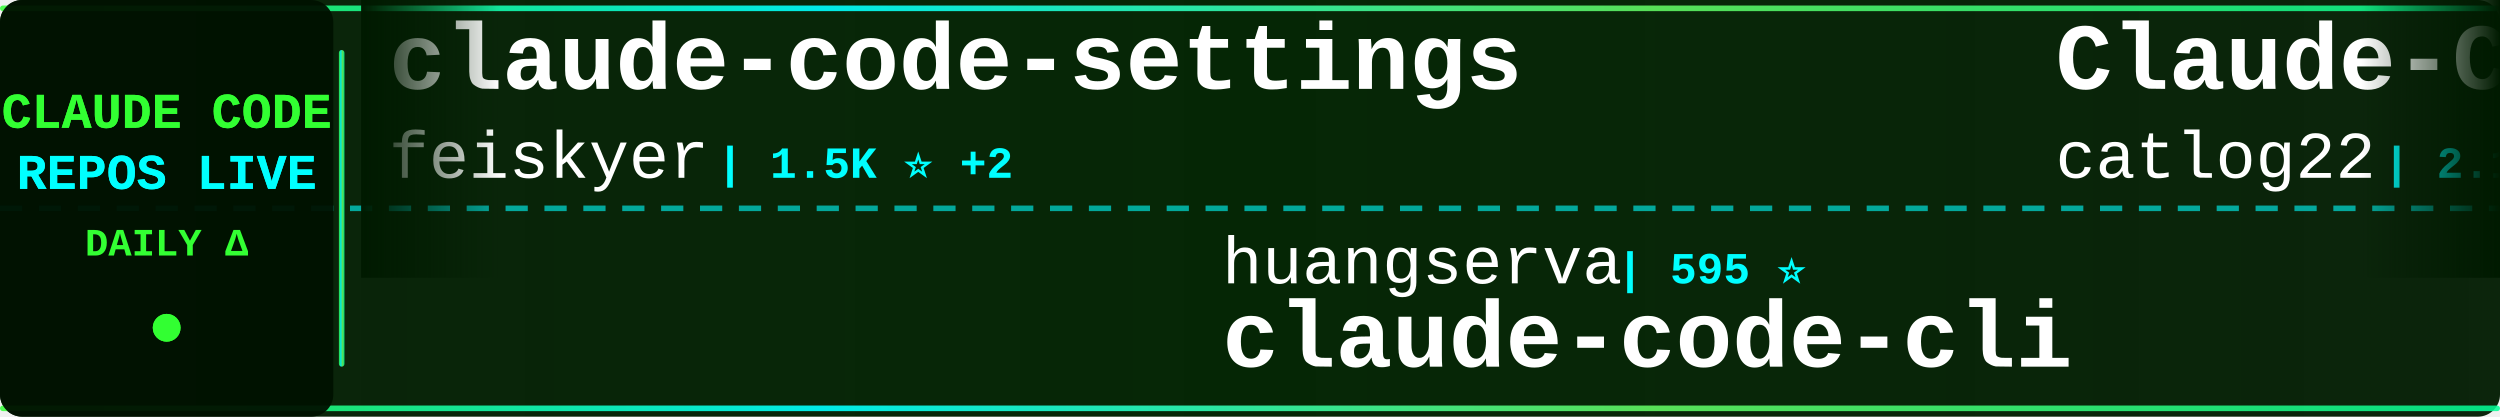
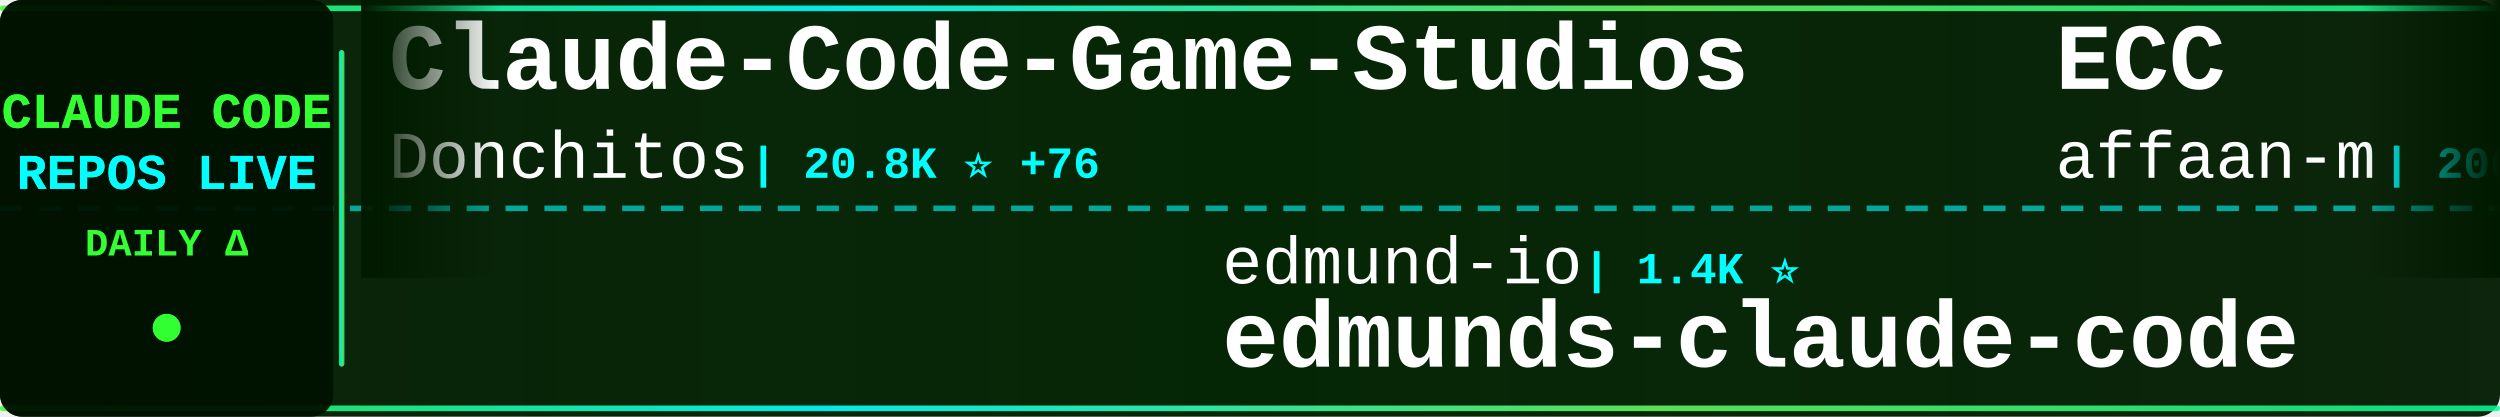
<svg xmlns="http://www.w3.org/2000/svg" width="900" height="150">
  <defs>
    <linearGradient id="tickerBg" x1="0%" y1="0%" x2="100%" y2="0%">
      <stop offset="0%" style="stop-color:#001a00;stop-opacity:0.95" />
      <stop offset="50%" style="stop-color:#002200;stop-opacity:0.98" />
      <stop offset="100%" style="stop-color:#001a00;stop-opacity:0.95" />
    </linearGradient>
    <linearGradient id="borderGrad" x1="0%" y1="0%" x2="100%" y2="0%">
      <stop offset="0%" style="stop-color:#33ff33;stop-opacity:0.85">
        <animate attributeName="stop-opacity" values="0.85;1;0.85" dur="2s" repeatCount="indefinite" />
      </stop>
      <stop offset="33%" style="stop-color:#00ffff;stop-opacity:0.9">
        <animate attributeName="stop-opacity" values="0.9;1;0.9" dur="2.2s" repeatCount="indefinite" />
      </stop>
      <stop offset="66%" style="stop-color:#66ff66;stop-opacity:0.85">
        <animate attributeName="stop-opacity" values="0.85;1;0.85" dur="1.8s" repeatCount="indefinite" />
      </stop>
      <stop offset="100%" style="stop-color:#00ff99;stop-opacity:0.85">
        <animate attributeName="stop-opacity" values="0.85;1;0.85" dur="2s" repeatCount="indefinite" />
      </stop>
    </linearGradient>
    <filter id="textGlow">
      <feGaussianBlur stdDeviation="0.1" result="coloredBlur" />
      <feMerge>
        <feMergeNode in="coloredBlur" />
        <feMergeNode in="SourceGraphic" />
      </feMerge>
    </filter>
    <filter id="metricGlow">
      <feGaussianBlur stdDeviation="0.2" result="coloredBlur" />
      <feMerge>
        <feMergeNode in="coloredBlur" />
        <feMergeNode in="SourceGraphic" />
      </feMerge>
    </filter>
    <linearGradient id="leftFade" x1="0%" y1="0%" x2="100%" y2="0%">
      <stop offset="0%" style="stop-color:#001a00;stop-opacity:1" />
      <stop offset="100%" style="stop-color:#001a00;stop-opacity:0" />
    </linearGradient>
    <linearGradient id="rightFade" x1="0%" y1="0%" x2="100%" y2="0%">
      <stop offset="0%" style="stop-color:#001a00;stop-opacity:0" />
      <stop offset="100%" style="stop-color:#001a00;stop-opacity:1" />
    </linearGradient>
  </defs>
  <rect width="900" height="150" fill="url(#tickerBg)" rx="8" />
  <rect x="0" y="2" width="900" height="2" fill="url(#borderGrad)" rx="1" />
  <rect x="0" y="146" width="900" height="2" fill="url(#borderGrad)" rx="1" />
  <line x1="0" y1="75" x2="900" y2="75" stroke="#00ffff" stroke-width="2" stroke-dasharray="8 6" opacity="0.6" />
  <rect x="0" y="0" width="120" height="150" fill="#001100" opacity="0.95" rx="8" />
  <text x="60" y="46" font-family="'Courier New', monospace" font-size="18" font-weight="bold" fill="#33ff33" text-anchor="middle" filter="url(#textGlow)">
    CLAUDE CODE
  </text>
  <text x="60" y="68" font-family="'Courier New', monospace" font-size="18" font-weight="bold" fill="#00ffff" text-anchor="middle" filter="url(#textGlow)">
    REPOS LIVE
  </text>
  <text x="60" y="92" font-family="'Courier New', monospace" font-size="14" font-weight="bold" fill="#33ff33" text-anchor="middle">
    DAILY Δ
  </text>
  <circle cx="60" cy="118" r="5" fill="#33ff33" filter="url(#metricGlow)">
    <animate attributeName="r" values="4;6;4" dur="1.5s" repeatCount="indefinite" />
    <animate attributeName="opacity" values="0.6;1;0.6" dur="1.5s" repeatCount="indefinite" />
  </circle>
  <rect x="122" y="18" width="2" height="114" fill="url(#borderGrad)" rx="1" />
  <clipPath id="tickerClip">
    <rect x="130" y="0" width="770" height="150" />
  </clipPath>
  <g clip-path="url(#tickerClip)">
    <g id="tickerItems">
      <animateTransform attributeName="transform" attributeType="XML" type="translate" from="0 0" to="-3000 0" dur="54s" repeatCount="indefinite" />
      <g transform="translate(0, 0)">
-         <text x="140" y="32" font-family="'Courier New', monospace" font-size="34" font-weight="bold" fill="#ffffff">claude-code-settings</text>
-         <text x="140" y="64" font-family="'Courier New', monospace" font-size="24" font-weight="normal" fill="#ffffff" opacity="1.0">feiskyer</text>
-         <text x="258" y="64" font-family="'Courier New', monospace" font-size="16" font-weight="bold" fill="#00ffff"> | 1.5K ⭐ +2</text>
+         <text x="140" y="32" font-family="'Courier New', monospace" font-size="34" font-weight="bold" fill="#ffffff">Claude-Code-Game-Studios</text>
+         <text x="140" y="64" font-family="'Courier New', monospace" font-size="24" font-weight="normal" fill="#ffffff" opacity="1.0">Donchitos</text>
+         <text x="270" y="64" font-family="'Courier New', monospace" font-size="16" font-weight="bold" fill="#00ffff"> | 20.8K ⭐ +76</text>
      </g>
      <g transform="translate(300, 0)">
-         <text x="140" y="102" font-family="'Courier New', monospace" font-size="24" font-weight="normal" fill="#ffffff" opacity="1.0">huangserva</text>
-         <text x="282" y="102" font-family="'Courier New', monospace" font-size="16" font-weight="bold" fill="#00ffff"> | 595 ⭐</text>
-         <text x="140" y="132" font-family="'Courier New', monospace" font-size="34" font-weight="bold" fill="#ffffff">claude-code-cli</text>
+         <text x="140" y="102" font-family="'Courier New', monospace" font-size="24" font-weight="normal" fill="#ffffff" opacity="1.0">edmund-io</text>
+         <text x="270" y="102" font-family="'Courier New', monospace" font-size="16" font-weight="bold" fill="#00ffff"> | 1.4K ⭐</text>
+         <text x="140" y="132" font-family="'Courier New', monospace" font-size="34" font-weight="bold" fill="#ffffff">edmunds-claude-code</text>
      </g>
      <g transform="translate(600, 0)">
-         <text x="140" y="32" font-family="'Courier New', monospace" font-size="34" font-weight="bold" fill="#ffffff">Claude-Code-Workflow</text>
-         <text x="140" y="64" font-family="'Courier New', monospace" font-size="24" font-weight="normal" fill="#ffffff" opacity="1.0">catlog22</text>
-         <text x="258" y="64" font-family="'Courier New', monospace" font-size="16" font-weight="bold" fill="#00ffff"> | 2.1K ⭐ +4</text>
+         <text x="140" y="32" font-family="'Courier New', monospace" font-size="34" font-weight="bold" fill="#ffffff">ECC</text>
+         <text x="140" y="64" font-family="'Courier New', monospace" font-size="24" font-weight="normal" fill="#ffffff" opacity="1.0">affaan-m</text>
+         <text x="258" y="64" font-family="'Courier New', monospace" font-size="16" font-weight="bold" fill="#00ffff"> | 206.6K ⭐ +1.7K</text>
      </g>
      <g transform="translate(900, 0)">
+         <text x="140" y="102" font-family="'Courier New', monospace" font-size="24" font-weight="normal" fill="#ffffff" opacity="1.0">anthropics</text>
+         <text x="282" y="102" font-family="'Courier New', monospace" font-size="16" font-weight="bold" fill="#00ffff"> | 863 ⭐ +4</text>
+         <text x="140" y="132" font-family="'Courier New', monospace" font-size="34" font-weight="bold" fill="#ffffff">claude-code-base-action</text>
+       </g>
+       <g transform="translate(1200, 0)">
+         <text x="140" y="32" font-family="'Courier New', monospace" font-size="34" font-weight="bold" fill="#ffffff">CLIProxyAPI</text>
+         <text x="140" y="64" font-family="'Courier New', monospace" font-size="24" font-weight="normal" fill="#ffffff" opacity="1.0">router-for-me</text>
+         <text x="318" y="64" font-family="'Courier New', monospace" font-size="16" font-weight="bold" fill="#00ffff"> | 36.0K ⭐ +124</text>
+       </g>
+       <g transform="translate(1500, 0)">
        <text x="140" y="102" font-family="'Courier New', monospace" font-size="24" font-weight="normal" fill="#ffffff" opacity="1.0">KPR111</text>
        <text x="234" y="102" font-family="'Courier New', monospace" font-size="16" font-weight="bold" fill="#00ffff"> | 18 ⭐</text>
        <text x="140" y="132" font-family="'Courier New', monospace" font-size="34" font-weight="bold" fill="#ffffff">Claude-Code</text>
      </g>
-       <g transform="translate(1200, 0)">
-         <text x="140" y="32" font-family="'Courier New', monospace" font-size="34" font-weight="bold" fill="#ffffff">claude-code-analysis</text>
-         <text x="140" y="64" font-family="'Courier New', monospace" font-size="24" font-weight="normal" fill="#ffffff" opacity="1.0">liuup</text>
-         <text x="222" y="64" font-family="'Courier New', monospace" font-size="16" font-weight="bold" fill="#00ffff"> | 2.9K ⭐ +33</text>
-       </g>
-       <g transform="translate(1500, 0)">
-         <text x="140" y="102" font-family="'Courier New', monospace" font-size="24" font-weight="normal" fill="#ffffff" opacity="1.0">kodu-ai</text>
-         <text x="246" y="102" font-family="'Courier New', monospace" font-size="16" font-weight="bold" fill="#00ffff"> | 5.3K ⭐</text>
-         <text x="140" y="132" font-family="'Courier New', monospace" font-size="34" font-weight="bold" fill="#ffffff">claude-coder</text>
-       </g>
      <g transform="translate(1800, 0)">
-         <text x="140" y="32" font-family="'Courier New', monospace" font-size="34" font-weight="bold" fill="#ffffff">claude-code-guide</text>
-         <text x="140" y="64" font-family="'Courier New', monospace" font-size="24" font-weight="normal" fill="#ffffff" opacity="1.0">zebbern</text>
-         <text x="246" y="64" font-family="'Courier New', monospace" font-size="16" font-weight="bold" fill="#00ffff"> | 4.2K ⭐ +3</text>
+         <text x="140" y="32" font-family="'Courier New', monospace" font-size="34" font-weight="bold" fill="#ffffff">claude-code-security-rev...</text>
+         <text x="140" y="64" font-family="'Courier New', monospace" font-size="24" font-weight="normal" fill="#ffffff" opacity="1.0">anthropics</text>
+         <text x="282" y="64" font-family="'Courier New', monospace" font-size="16" font-weight="bold" fill="#00ffff"> | 4.9K ⭐ +13</text>
      </g>
      <g transform="translate(2100, 0)">
-         <text x="140" y="102" font-family="'Courier New', monospace" font-size="24" font-weight="normal" fill="#ffffff" opacity="1.0">snarktank</text>
-         <text x="270" y="102" font-family="'Courier New', monospace" font-size="16" font-weight="bold" fill="#00ffff"> | 19.9K ⭐ +29</text>
-         <text x="140" y="132" font-family="'Courier New', monospace" font-size="34" font-weight="bold" fill="#ffffff">ralph</text>
+         <text x="140" y="102" font-family="'Courier New', monospace" font-size="24" font-weight="normal" fill="#ffffff" opacity="1.0">hangsman</text>
+         <text x="258" y="102" font-family="'Courier New', monospace" font-size="16" font-weight="bold" fill="#00ffff"> | 782 ⭐ +1</text>
+         <text x="140" y="132" font-family="'Courier New', monospace" font-size="34" font-weight="bold" fill="#ffffff">claude-code-source</text>
      </g>
      <g transform="translate(2400, 0)">
-         <text x="140" y="32" font-family="'Courier New', monospace" font-size="34" font-weight="bold" fill="#ffffff">pi-vs-claude-code</text>
-         <text x="140" y="64" font-family="'Courier New', monospace" font-size="24" font-weight="normal" fill="#ffffff" opacity="1.0">disler</text>
-         <text x="234" y="64" font-family="'Courier New', monospace" font-size="16" font-weight="bold" fill="#00ffff"> | 1.3K ⭐ +10</text>
+         <text x="140" y="32" font-family="'Courier New', monospace" font-size="34" font-weight="bold" fill="#ffffff">my-claude-code-setup</text>
+         <text x="140" y="64" font-family="'Courier New', monospace" font-size="24" font-weight="normal" fill="#ffffff" opacity="1.0">centminmod</text>
+         <text x="282" y="64" font-family="'Courier New', monospace" font-size="16" font-weight="bold" fill="#00ffff"> | 2.4K ⭐ +2</text>
      </g>
      <g transform="translate(2700, 0)">
-         <text x="140" y="102" font-family="'Courier New', monospace" font-size="24" font-weight="normal" fill="#ffffff" opacity="1.0">ghuntley</text>
-         <text x="258" y="102" font-family="'Courier New', monospace" font-size="16" font-weight="bold" fill="#00ffff"> | 981 ⭐</text>
-         <text x="140" y="132" font-family="'Courier New', monospace" font-size="34" font-weight="bold" fill="#ffffff">claude-code-source-code-...</text>
+         <text x="140" y="102" font-family="'Courier New', monospace" font-size="24" font-weight="normal" fill="#ffffff" opacity="1.0">Windy3f3f3f3f</text>
+         <text x="318" y="102" font-family="'Courier New', monospace" font-size="16" font-weight="bold" fill="#00ffff"> | 2.6K ⭐ +10</text>
+         <text x="140" y="132" font-family="'Courier New', monospace" font-size="34" font-weight="bold" fill="#ffffff">how-claude-code-works</text>
      </g>
      <g transform="translate(3000, 0)">
-         <text x="140" y="32" font-family="'Courier New', monospace" font-size="34" font-weight="bold" fill="#ffffff">claude-code-settings</text>
-         <text x="140" y="64" font-family="'Courier New', monospace" font-size="24" font-weight="normal" fill="#ffffff" opacity="1.0">feiskyer</text>
-         <text x="258" y="64" font-family="'Courier New', monospace" font-size="16" font-weight="bold" fill="#00ffff"> | 1.5K ⭐ +2</text>
+         <text x="140" y="32" font-family="'Courier New', monospace" font-size="34" font-weight="bold" fill="#ffffff">Claude-Code-Game-Studios</text>
+         <text x="140" y="64" font-family="'Courier New', monospace" font-size="24" font-weight="normal" fill="#ffffff" opacity="1.0">Donchitos</text>
+         <text x="270" y="64" font-family="'Courier New', monospace" font-size="16" font-weight="bold" fill="#00ffff"> | 20.8K ⭐ +76</text>
      </g>
      <g transform="translate(3300, 0)">
-         <text x="140" y="102" font-family="'Courier New', monospace" font-size="24" font-weight="normal" fill="#ffffff" opacity="1.0">huangserva</text>
-         <text x="282" y="102" font-family="'Courier New', monospace" font-size="16" font-weight="bold" fill="#00ffff"> | 595 ⭐</text>
-         <text x="140" y="132" font-family="'Courier New', monospace" font-size="34" font-weight="bold" fill="#ffffff">claude-code-cli</text>
+         <text x="140" y="102" font-family="'Courier New', monospace" font-size="24" font-weight="normal" fill="#ffffff" opacity="1.0">edmund-io</text>
+         <text x="270" y="102" font-family="'Courier New', monospace" font-size="16" font-weight="bold" fill="#00ffff"> | 1.4K ⭐</text>
+         <text x="140" y="132" font-family="'Courier New', monospace" font-size="34" font-weight="bold" fill="#ffffff">edmunds-claude-code</text>
      </g>
      <g transform="translate(3600, 0)">
-         <text x="140" y="32" font-family="'Courier New', monospace" font-size="34" font-weight="bold" fill="#ffffff">Claude-Code-Workflow</text>
-         <text x="140" y="64" font-family="'Courier New', monospace" font-size="24" font-weight="normal" fill="#ffffff" opacity="1.0">catlog22</text>
-         <text x="258" y="64" font-family="'Courier New', monospace" font-size="16" font-weight="bold" fill="#00ffff"> | 2.1K ⭐ +4</text>
+         <text x="140" y="32" font-family="'Courier New', monospace" font-size="34" font-weight="bold" fill="#ffffff">ECC</text>
+         <text x="140" y="64" font-family="'Courier New', monospace" font-size="24" font-weight="normal" fill="#ffffff" opacity="1.0">affaan-m</text>
+         <text x="258" y="64" font-family="'Courier New', monospace" font-size="16" font-weight="bold" fill="#00ffff"> | 206.6K ⭐ +1.7K</text>
      </g>
      <g transform="translate(3900, 0)">
-         <text x="140" y="102" font-family="'Courier New', monospace" font-size="24" font-weight="normal" fill="#ffffff" opacity="1.0">KPR111</text>
-         <text x="234" y="102" font-family="'Courier New', monospace" font-size="16" font-weight="bold" fill="#00ffff"> | 18 ⭐</text>
-         <text x="140" y="132" font-family="'Courier New', monospace" font-size="34" font-weight="bold" fill="#ffffff">Claude-Code</text>
+         <text x="140" y="102" font-family="'Courier New', monospace" font-size="24" font-weight="normal" fill="#ffffff" opacity="1.0">anthropics</text>
+         <text x="282" y="102" font-family="'Courier New', monospace" font-size="16" font-weight="bold" fill="#00ffff"> | 863 ⭐ +4</text>
+         <text x="140" y="132" font-family="'Courier New', monospace" font-size="34" font-weight="bold" fill="#ffffff">claude-code-base-action</text>
      </g>
    </g>
  </g>
  <rect x="130" y="0" width="50" height="100" fill="url(#leftFade)" />
  <rect x="850" y="0" width="50" height="100" fill="url(#rightFade)" />
</svg>
